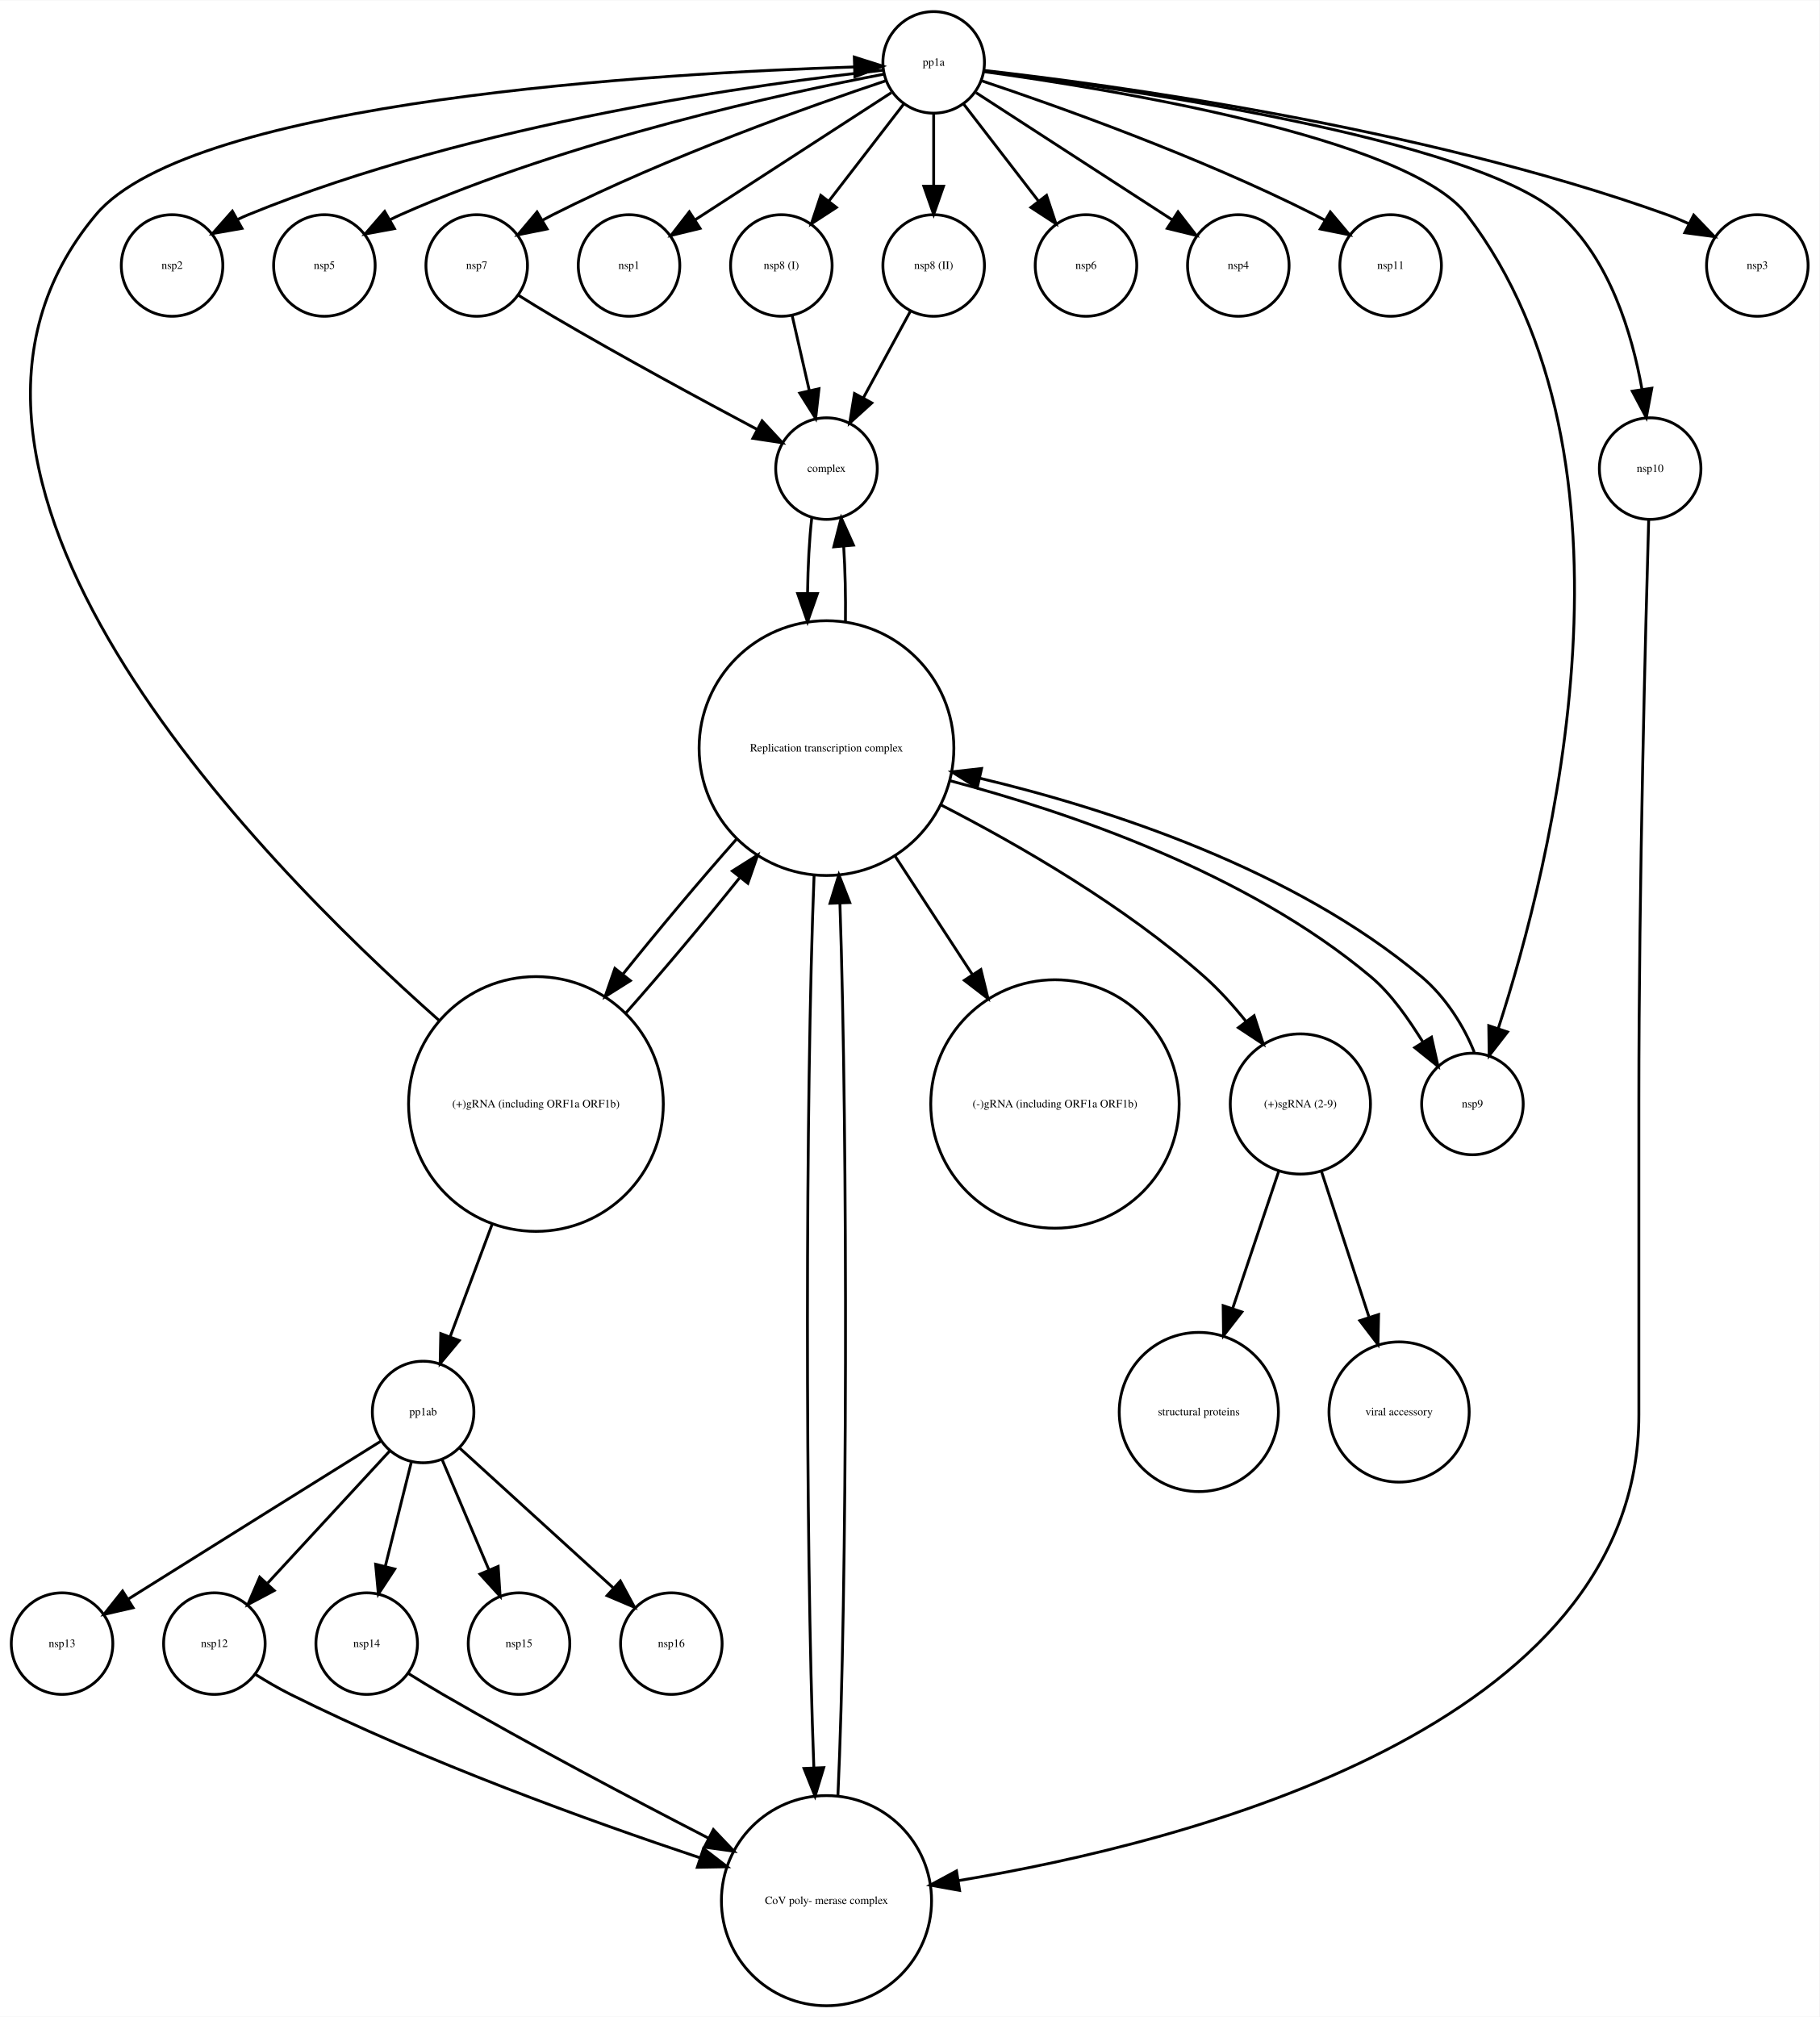
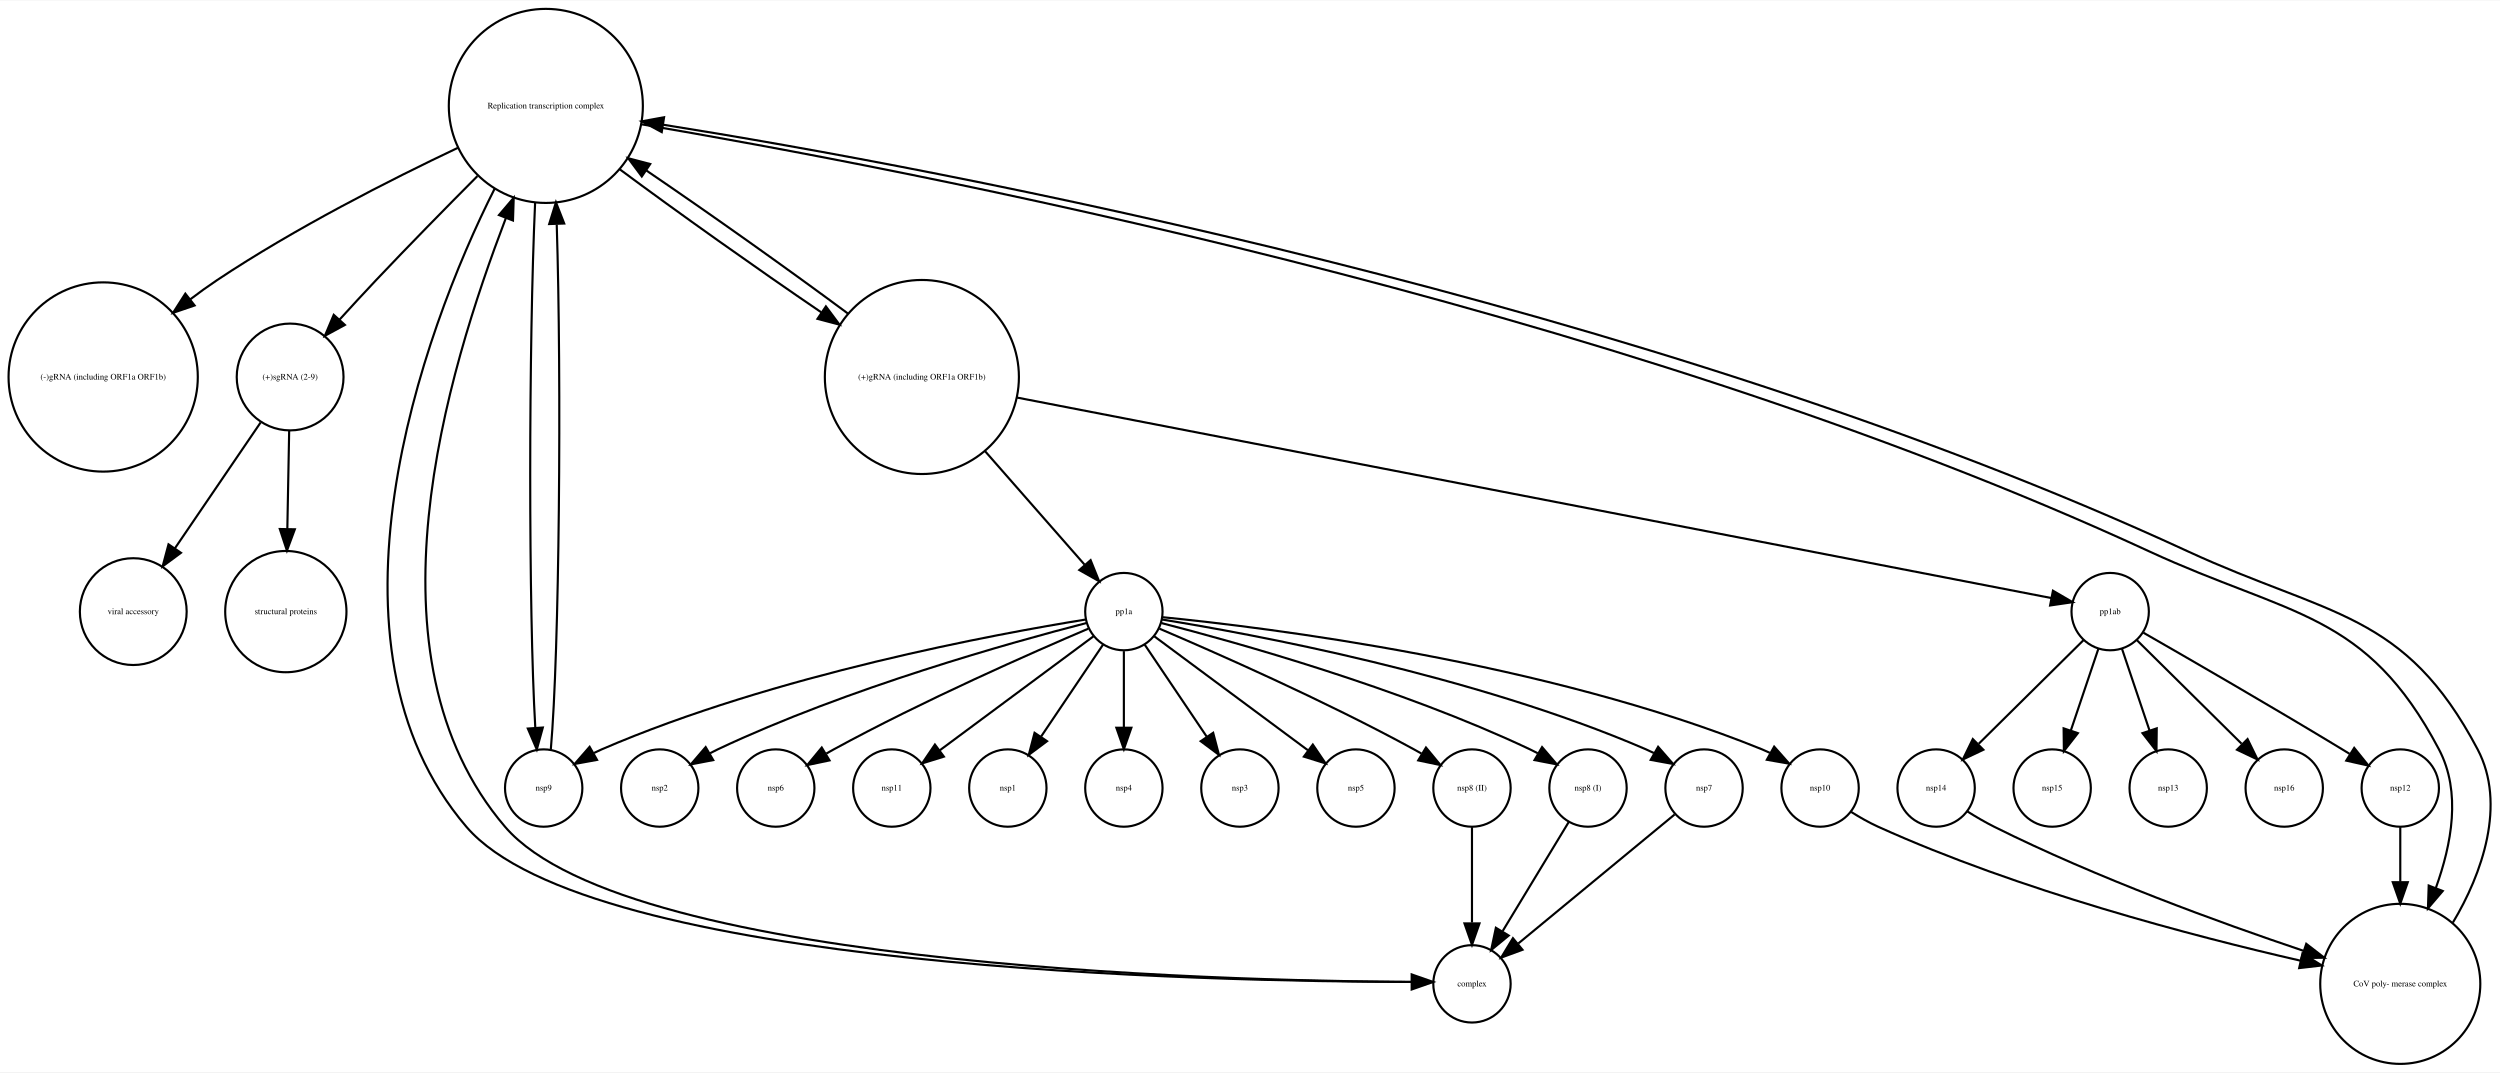
- <svg xmlns="http://www.w3.org/2000/svg" width="645pt" height="715pt" viewBox="0.00 0.00 645.00 714.77">
-   <g id="graph0" class="graph" transform="scale(1 1) rotate(0) translate(4 710.773)">
-     <polygon fill="white" stroke="none" points="-4,4 -4,-710.773 641,-710.773 641,4 -4,4" />
+ <svg xmlns="http://www.w3.org/2000/svg" width="1163pt" height="499pt" viewBox="0.00 0.00 1163.43 498.77">
+   <g id="graph0" class="graph" transform="scale(1 1) rotate(0) translate(4 494.773)">
+     <polygon fill="white" stroke="none" points="-4,4 -4,-494.773 1159.43,-494.773 1159.43,4 -4,4" />
    <g id="node1" class="node">
-       <ellipse fill="none" stroke="black" cx="57" cy="-616.773" rx="18" ry="18" />
-       <text text-anchor="middle" x="57" y="-615.573" font-family="Times,serif" font-size="4.00">nsp2</text>
+       <ellipse fill="none" stroke="black" cx="44.017" cy="-319.539" rx="44.035" ry="44.035" />
+       <text text-anchor="middle" x="44.017" y="-318.339" font-family="Times,serif" font-size="4.00">(-)gRNA (including ORF1a ORF1b)</text>
    </g>
    <g id="node2" class="node">
-       <ellipse fill="none" stroke="black" cx="289" cy="-37.123" rx="37.247" ry="37.247" />
-       <text text-anchor="middle" x="289" y="-35.923" font-family="Times,serif" font-size="4.00">CoV poly- merase complex</text>
+       <ellipse fill="none" stroke="black" cx="131.017" cy="-319.539" rx="24.851" ry="24.851" />
+       <text text-anchor="middle" x="131.017" y="-318.339" font-family="Times,serif" font-size="4.00">(+)sgRNA (2-9)</text>
+     </g>
+     <g id="node17" class="node">
+       <ellipse fill="none" stroke="black" cx="129.017" cy="-210.354" rx="28.215" ry="28.215" />
+       <text text-anchor="middle" x="129.017" y="-209.154" font-family="Times,serif" font-size="4.00">structural proteins</text>
+     </g>
+     <g id="edge2" class="edge">
+       <path fill="none" stroke="black" d="M130.569,-294.485C130.318,-281.045 130,-264 129.717,-248.848" />
+       <polygon fill="black" stroke="black" points="133.214,-248.661 129.528,-238.728 126.215,-248.792 133.214,-248.661" />
+     </g>
+     <g id="node26" class="node">
+       <ellipse fill="none" stroke="black" cx="58.017" cy="-210.354" rx="24.851" ry="24.851" />
+       <text text-anchor="middle" x="58.017" y="-209.154" font-family="Times,serif" font-size="4.00">viral accessory</text>
+     </g>
+     <g id="edge1" class="edge">
+       <path fill="none" stroke="black" d="M117.287,-298.378C106.02,-281.835 89.933,-258.216 77.362,-239.757" />
+       <polygon fill="black" stroke="black" points="80.209,-237.719 71.687,-231.424 74.423,-241.659 80.209,-237.719" />
+     </g>
+     <g id="node3" class="node">
+       <ellipse fill="none" stroke="black" cx="897.017" cy="-128.246" rx="18" ry="18" />
+       <text text-anchor="middle" x="897.017" y="-127.046" font-family="Times,serif" font-size="4.00">nsp14</text>
+     </g>
+     <g id="node23" class="node">
+       <ellipse fill="none" stroke="black" cx="1113.02" cy="-37.123" rx="37.247" ry="37.247" />
+       <text text-anchor="middle" x="1113.02" y="-35.923" font-family="Times,serif" font-size="4.00">CoV poly- merase complex</text>
+     </g>
+     <g id="edge3" class="edge">
+       <path fill="none" stroke="black" d="M911.567,-117.352C915.517,-114.87 919.855,-112.325 924.017,-110.246 971.664,-86.448 1029.18,-65.536 1068.16,-52.442" />
+       <polygon fill="black" stroke="black" points="1069.27,-55.762 1077.65,-49.284 1067.06,-49.12 1069.27,-55.762" />
+     </g>
+     <g id="node4" class="node">
+       <ellipse fill="none" stroke="black" cx="978.017" cy="-210.354" rx="18" ry="18" />
+       <text text-anchor="middle" x="978.017" y="-209.154" font-family="Times,serif" font-size="4.00">pp1ab</text>
+     </g>
+     <g id="edge7" class="edge">
+       <path fill="none" stroke="black" d="M965.715,-197.187C952.751,-184.365 932.133,-163.975 916.864,-148.874" />
+       <polygon fill="black" stroke="black" points="919.007,-146.071 909.435,-141.527 914.084,-151.048 919.007,-146.071" />
+     </g>
+     <g id="node7" class="node">
+       <ellipse fill="none" stroke="black" cx="951.017" cy="-128.246" rx="18" ry="18" />
+       <text text-anchor="middle" x="951.017" y="-127.046" font-family="Times,serif" font-size="4.00">nsp15</text>
+     </g>
+     <g id="edge4" class="edge">
+       <path fill="none" stroke="black" d="M972.554,-193.143C968.857,-182.176 963.897,-167.46 959.669,-154.915" />
+       <polygon fill="black" stroke="black" points="962.984,-153.791 956.473,-145.433 956.35,-156.027 962.984,-153.791" />
+     </g>
+     <g id="node19" class="node">
+       <ellipse fill="none" stroke="black" cx="1005.02" cy="-128.246" rx="18" ry="18" />
+       <text text-anchor="middle" x="1005.02" y="-127.046" font-family="Times,serif" font-size="4.00">nsp13</text>
+     </g>
+     <g id="edge6" class="edge">
+       <path fill="none" stroke="black" d="M983.481,-193.143C987.178,-182.176 992.137,-167.46 996.366,-154.915" />
+       <polygon fill="black" stroke="black" points="999.684,-156.027 999.562,-145.433 993.051,-153.791 999.684,-156.027" />
+     </g>
+     <g id="node20" class="node">
+       <ellipse fill="none" stroke="black" cx="1059.02" cy="-128.246" rx="18" ry="18" />
+       <text text-anchor="middle" x="1059.02" y="-127.046" font-family="Times,serif" font-size="4.00">nsp16</text>
+     </g>
+     <g id="edge5" class="edge">
+       <path fill="none" stroke="black" d="M990.32,-197.187C1003.28,-184.365 1023.9,-163.975 1039.17,-148.874" />
+       <polygon fill="black" stroke="black" points="1041.95,-151.048 1046.6,-141.527 1037.03,-146.071 1041.95,-151.048" />
+     </g>
+     <g id="node27" class="node">
+       <ellipse fill="none" stroke="black" cx="1113.02" cy="-128.246" rx="18" ry="18" />
+       <text text-anchor="middle" x="1113.02" y="-127.046" font-family="Times,serif" font-size="4.00">nsp12</text>
+     </g>
+     <g id="edge8" class="edge">
+       <path fill="none" stroke="black" d="M993.493,-200.525C1014.55,-188.466 1053.34,-166.073 1086.02,-146.246 1087.14,-145.567 1088.28,-144.869 1089.43,-144.161" />
+       <polygon fill="black" stroke="black" points="1091.58,-146.945 1098.22,-138.688 1087.88,-141.003 1091.58,-146.945" />
+     </g>
+     <g id="node5" class="node">
+       <ellipse fill="none" stroke="black" cx="250.017" cy="-445.695" rx="45.156" ry="45.156" />
+       <text text-anchor="middle" x="250.017" y="-444.495" font-family="Times,serif" font-size="4.00">Replication transcription complex </text>
+     </g>
+     <g id="edge10" class="edge">
+       <path fill="none" stroke="black" d="M209.069,-426.186C177.47,-411.218 133.189,-388.73 97.017,-364.617 92.83,-361.826 88.589,-358.763 84.424,-355.592" />
+       <polygon fill="black" stroke="black" points="86.57,-352.827 76.543,-349.405 82.248,-358.333 86.57,-352.827" />
+     </g>
+     <g id="edge9" class="edge">
+       <path fill="none" stroke="black" d="M218.187,-413.04C203.659,-398.437 186.319,-380.789 171.017,-364.617 165.424,-358.706 159.487,-352.261 153.947,-346.169" />
+       <polygon fill="black" stroke="black" points="156.502,-343.776 147.197,-338.709 151.311,-348.473 156.502,-343.776" />
+     </g>
+     <g id="node12" class="node">
+       <ellipse fill="none" stroke="black" cx="249.017" cy="-128.246" rx="18" ry="18" />
+       <text text-anchor="middle" x="249.017" y="-127.046" font-family="Times,serif" font-size="4.00">nsp9</text>
+     </g>
+     <g id="edge14" class="edge">
+       <path fill="none" stroke="black" d="M245.033,-400.834C242.028,-334.631 241.918,-211.122 245.104,-156.467" />
+       <polygon fill="black" stroke="black" points="248.616,-156.408 245.809,-146.192 241.632,-155.929 248.616,-156.408" />
+     </g>
+     <g id="node15" class="node">
+       <ellipse fill="none" stroke="black" cx="425.017" cy="-319.539" rx="45.156" ry="45.156" />
+       <text text-anchor="middle" x="425.017" y="-318.339" font-family="Times,serif" font-size="4.00">(+)gRNA (including ORF1a ORF1b)</text>
+     </g>
+     <g id="edge12" class="edge">
+       <path fill="none" stroke="black" d="M284.385,-416.211C311.21,-396.273 348.628,-369.717 378.176,-349.643" />
+       <polygon fill="black" stroke="black" points="380.35,-352.398 386.678,-343.9 376.432,-346.597 380.35,-352.398" />
+     </g>
+     <g id="node16" class="node">
+       <ellipse fill="none" stroke="black" cx="681.017" cy="-37.123" rx="18" ry="18" />
+       <text text-anchor="middle" x="681.017" y="-35.923" font-family="Times,serif" font-size="4.00">complex</text>
+     </g>
+     <g id="edge13" class="edge">
+       <path fill="none" stroke="black" d="M226.268,-407.319C191.874,-339.371 140.688,-194.828 213.017,-110.246 269.939,-43.682 560.557,-38.15 652.941,-38.003" />
+       <polygon fill="black" stroke="black" points="652.954,-41.503 662.956,-38.008 652.957,-34.503 652.954,-41.503" />
+     </g>
+     <g id="edge11" class="edge">
+       <path fill="none" stroke="black" d="M294.353,-437.169C412.748,-416.972 743.786,-355.046 996.017,-238.461 1061.97,-207.975 1097.09,-210.502 1131.02,-146.246 1141.54,-126.306 1136.89,-102.113 1129.55,-81.672" />
+       <polygon fill="black" stroke="black" points="1132.78,-80.333 1125.9,-72.274 1126.25,-82.863 1132.78,-80.333" />
+     </g>
+     <g id="node6" class="node">
+       <ellipse fill="none" stroke="black" cx="519.017" cy="-128.246" rx="18" ry="18" />
+       <text text-anchor="middle" x="519.017" y="-127.046" font-family="Times,serif" font-size="4.00">nsp4</text>
+     </g>
+     <g id="node8" class="node">
+       <ellipse fill="none" stroke="black" cx="573.017" cy="-128.246" rx="18" ry="18" />
+       <text text-anchor="middle" x="573.017" y="-127.046" font-family="Times,serif" font-size="4.00">nsp3</text>
    </g>
    <g id="node9" class="node">
-       <ellipse fill="none" stroke="black" cx="289" cy="-445.695" rx="45.156" ry="45.156" />
-       <text text-anchor="middle" x="289" y="-444.495" font-family="Times,serif" font-size="4.00">Replication transcription complex </text>
-     </g>
-     <g id="edge1" class="edge">
-       <path fill="none" stroke="black" d="M293.044,-74.144C296.394,-145.753 296.634,-306.346 293.762,-390.659" />
-       <polygon fill="black" stroke="black" points="290.259,-390.676 293.386,-400.799 297.254,-390.935 290.259,-390.676" />
-     </g>
-     <g id="node3" class="node">
-       <ellipse fill="none" stroke="black" cx="111" cy="-616.773" rx="18" ry="18" />
-       <text text-anchor="middle" x="111" y="-615.573" font-family="Times,serif" font-size="4.00">nsp5</text>
-     </g>
-     <g id="node4" class="node">
-       <ellipse fill="none" stroke="black" cx="165" cy="-616.773" rx="18" ry="18" />
-       <text text-anchor="middle" x="165" y="-615.573" font-family="Times,serif" font-size="4.00">nsp7</text>
+       <ellipse fill="none" stroke="black" cx="789.017" cy="-128.246" rx="18" ry="18" />
+       <text text-anchor="middle" x="789.017" y="-127.046" font-family="Times,serif" font-size="4.00">nsp7</text>
+     </g>
+     <g id="edge15" class="edge">
+       <path fill="none" stroke="black" d="M775.339,-115.959C756.999,-100.824 724.243,-73.794 702.57,-55.909" />
+       <polygon fill="black" stroke="black" points="704.525,-52.984 694.585,-49.319 700.07,-58.383 704.525,-52.984" />
+     </g>
+     <g id="node10" class="node">
+       <ellipse fill="none" stroke="black" cx="627.017" cy="-128.246" rx="18" ry="18" />
+       <text text-anchor="middle" x="627.017" y="-127.046" font-family="Times,serif" font-size="4.00">nsp5</text>
+     </g>
+     <g id="node11" class="node">
+       <ellipse fill="none" stroke="black" cx="735.017" cy="-128.246" rx="18" ry="18" />
+       <text text-anchor="middle" x="735.017" y="-127.046" font-family="Times,serif" font-size="4.00">nsp8 (I)</text>
+     </g>
+     <g id="edge16" class="edge">
+       <path fill="none" stroke="black" d="M726.1,-112.529C717.737,-98.725 705.088,-77.85 695.315,-61.721" />
+       <polygon fill="black" stroke="black" points="698.123,-59.601 689.948,-52.862 692.136,-63.228 698.123,-59.601" />
+     </g>
+     <g id="edge17" class="edge">
+       <path fill="none" stroke="black" d="M252.333,-146.192C256.331,-191.599 257.39,-317.492 255.088,-390.467" />
+       <polygon fill="black" stroke="black" points="251.577,-390.717 254.723,-400.834 258.572,-390.963 251.577,-390.717" />
+     </g>
+     <g id="node13" class="node">
+       <ellipse fill="none" stroke="black" cx="303.017" cy="-128.246" rx="18" ry="18" />
+       <text text-anchor="middle" x="303.017" y="-127.046" font-family="Times,serif" font-size="4.00">nsp2</text>
+     </g>
+     <g id="node14" class="node">
+       <ellipse fill="none" stroke="black" cx="357.017" cy="-128.246" rx="18" ry="18" />
+       <text text-anchor="middle" x="357.017" y="-127.046" font-family="Times,serif" font-size="4.00">nsp6</text>
+     </g>
+     <g id="edge18" class="edge">
+       <path fill="none" stroke="black" d="M469.337,-309.949C579.181,-288.658 861.554,-233.927 950.654,-216.657" />
+       <polygon fill="black" stroke="black" points="951.386,-220.081 960.537,-214.742 950.054,-213.209 951.386,-220.081" />
+     </g>
+     <g id="edge19" class="edge">
+       <path fill="none" stroke="black" d="M390.656,-349.018C363.827,-368.96 326.4,-395.523 296.848,-415.599" />
+       <polygon fill="black" stroke="black" points="294.673,-412.845 288.345,-421.343 298.591,-418.646 294.673,-412.845" />
+     </g>
+     <g id="node24" class="node">
+       <ellipse fill="none" stroke="black" cx="519.017" cy="-210.354" rx="18" ry="18" />
+       <text text-anchor="middle" x="519.017" y="-209.154" font-family="Times,serif" font-size="4.00">pp1a</text>
+     </g>
+     <g id="edge20" class="edge">
+       <path fill="none" stroke="black" d="M454.244,-285.213C469.432,-267.894 487.524,-247.264 500.722,-232.215" />
+       <polygon fill="black" stroke="black" points="503.539,-234.311 507.501,-224.485 498.276,-229.696 503.539,-234.311" />
+     </g>
+     <g id="edge21" class="edge">
+       <path fill="none" stroke="black" d="M662.786,-38C585.544,-38.026 288.62,-42.886 231.017,-110.246 163.246,-189.498 203.914,-321.393 231.452,-393.596" />
+       <polygon fill="black" stroke="black" points="228.198,-394.887 235.07,-402.95 234.726,-392.361 228.198,-394.887" />
    </g>
    <g id="node18" class="node">
-       <ellipse fill="none" stroke="black" cx="289" cy="-544.773" rx="18" ry="18" />
-       <text text-anchor="middle" x="289" y="-543.573" font-family="Times,serif" font-size="4.00">complex</text>
-     </g>
-     <g id="edge2" class="edge">
-       <path fill="none" stroke="black" d="M179.753,-606.254C183.702,-603.77 187.988,-601.13 192,-598.773 216.317,-584.493 244.68,-569.143 264.43,-558.657" />
-       <polygon fill="black" stroke="black" points="266.174,-561.694 273.379,-553.926 262.902,-555.506 266.174,-561.694" />
-     </g>
-     <g id="node5" class="node">
-       <ellipse fill="none" stroke="black" cx="219" cy="-616.773" rx="18" ry="18" />
-       <text text-anchor="middle" x="219" y="-615.573" font-family="Times,serif" font-size="4.00">nsp1</text>
-     </g>
-     <g id="node6" class="node">
-       <ellipse fill="none" stroke="black" cx="18" cy="-128.246" rx="18" ry="18" />
-       <text text-anchor="middle" x="18" y="-127.046" font-family="Times,serif" font-size="4.00">nsp13</text>
-     </g>
-     <g id="node7" class="node">
-       <ellipse fill="none" stroke="black" cx="146" cy="-210.354" rx="18" ry="18" />
-       <text text-anchor="middle" x="146" y="-209.154" font-family="Times,serif" font-size="4.00">pp1ab</text>
-     </g>
-     <g id="edge6" class="edge">
-       <path fill="none" stroke="black" d="M130.932,-199.961C111.184,-187.647 75.478,-165.362 45,-146.246 43.891,-145.551 42.757,-144.839 41.612,-144.12" />
-       <polygon fill="black" stroke="black" points="43.177,-140.969 32.849,-138.608 39.45,-146.895 43.177,-140.969" />
-     </g>
-     <g id="node13" class="node">
-       <ellipse fill="none" stroke="black" cx="72" cy="-128.246" rx="18" ry="18" />
-       <text text-anchor="middle" x="72" y="-127.046" font-family="Times,serif" font-size="4.00">nsp12</text>
-     </g>
-     <g id="edge4" class="edge">
-       <path fill="none" stroke="black" d="M134.111,-196.483C122.459,-183.87 104.517,-164.447 90.908,-149.714" />
-       <polygon fill="black" stroke="black" points="93.216,-147.056 83.86,-142.085 88.075,-151.805 93.216,-147.056" />
-     </g>
-     <g id="node16" class="node">
-       <ellipse fill="none" stroke="black" cx="126" cy="-128.246" rx="18" ry="18" />
-       <text text-anchor="middle" x="126" y="-127.046" font-family="Times,serif" font-size="4.00">nsp14</text>
-     </g>
-     <g id="edge7" class="edge">
-       <path fill="none" stroke="black" d="M141.856,-192.755C139.174,-182.014 135.625,-167.799 132.565,-155.541" />
-       <polygon fill="black" stroke="black" points="135.957,-154.678 130.139,-145.823 129.165,-156.373 135.957,-154.678" />
-     </g>
-     <g id="node23" class="node">
-       <ellipse fill="none" stroke="black" cx="180" cy="-128.246" rx="18" ry="18" />
-       <text text-anchor="middle" x="180" y="-127.046" font-family="Times,serif" font-size="4.00">nsp15</text>
-     </g>
-     <g id="edge3" class="edge">
-       <path fill="none" stroke="black" d="M152.717,-193.527C157.467,-182.336 163.933,-167.103 169.377,-154.274" />
-       <polygon fill="black" stroke="black" points="172.611,-155.613 173.297,-145.04 166.168,-152.878 172.611,-155.613" />
-     </g>
-     <g id="node24" class="node">
-       <ellipse fill="none" stroke="black" cx="234" cy="-128.246" rx="18" ry="18" />
-       <text text-anchor="middle" x="234" y="-127.046" font-family="Times,serif" font-size="4.00">nsp16</text>
-     </g>
-     <g id="edge5" class="edge">
-       <path fill="none" stroke="black" d="M158.985,-197.534C173.283,-184.518 196.471,-163.409 213.286,-148.102" />
-       <polygon fill="black" stroke="black" points="215.923,-150.435 220.962,-141.115 211.211,-145.258 215.923,-150.435" />
-     </g>
-     <g id="node8" class="node">
-       <ellipse fill="none" stroke="black" cx="273" cy="-616.773" rx="18" ry="18" />
-       <text text-anchor="middle" x="273" y="-615.573" font-family="Times,serif" font-size="4.00">nsp8 (I)</text>
-     </g>
-     <g id="edge8" class="edge">
-       <path fill="none" stroke="black" d="M276.873,-598.828C278.681,-590.918 280.877,-581.313 282.9,-572.461" />
-       <polygon fill="black" stroke="black" points="286.346,-573.091 285.163,-562.562 279.522,-571.531 286.346,-573.091" />
-     </g>
-     <g id="edge11" class="edge">
-       <path fill="none" stroke="black" d="M284.614,-400.799C281.492,-323.374 281.462,-163.282 284.525,-84.28" />
-       <polygon fill="black" stroke="black" points="288.028,-84.284 284.956,-74.144 281.034,-83.986 288.028,-84.284" />
-     </g>
-     <g id="node11" class="node">
-       <ellipse fill="none" stroke="black" cx="186" cy="-319.539" rx="45.156" ry="45.156" />
-       <text text-anchor="middle" x="186" y="-318.339" font-family="Times,serif" font-size="4.00">(+)gRNA (including ORF1a ORF1b)</text>
-     </g>
-     <g id="edge9" class="edge">
-       <path fill="none" stroke="black" d="M257.056,-413.366C244.264,-398.929 229.634,-381.524 216.947,-365.705" />
-       <polygon fill="black" stroke="black" points="219.47,-363.254 210.509,-357.601 213.989,-367.608 219.47,-363.254" />
-     </g>
-     <g id="node12" class="node">
-       <ellipse fill="none" stroke="black" cx="370" cy="-319.539" rx="44.035" ry="44.035" />
-       <text text-anchor="middle" x="370" y="-318.339" font-family="Times,serif" font-size="4.00">(-)gRNA (including ORF1a ORF1b)</text>
-     </g>
-     <g id="edge10" class="edge">
-       <path fill="none" stroke="black" d="M313.303,-407.444C321.947,-394.195 331.77,-379.138 340.783,-365.323" />
-       <polygon fill="black" stroke="black" points="343.739,-367.197 346.272,-356.909 337.876,-363.372 343.739,-367.197" />
-     </g>
-     <g id="node17" class="node">
-       <ellipse fill="none" stroke="black" cx="457" cy="-319.539" rx="24.851" ry="24.851" />
-       <text text-anchor="middle" x="457" y="-318.339" font-family="Times,serif" font-size="4.00">(+)sgRNA (2-9)</text>
-     </g>
-     <g id="edge14" class="edge">
-       <path fill="none" stroke="black" d="M329.433,-425.635C357.482,-411.245 394.732,-389.722 423,-364.617 428.243,-359.961 433.246,-354.402 437.723,-348.828" />
-       <polygon fill="black" stroke="black" points="440.599,-350.828 443.873,-340.752 435.03,-346.587 440.599,-350.828" />
-     </g>
-     <g id="edge12" class="edge">
-       <path fill="none" stroke="black" d="M295.721,-490.464C295.832,-499.574 295.624,-508.91 295.096,-517.172" />
-       <polygon fill="black" stroke="black" points="291.594,-517.04 294.217,-527.305 298.568,-517.645 291.594,-517.04" />
+       <ellipse fill="none" stroke="black" cx="411.017" cy="-128.246" rx="18" ry="18" />
+       <text text-anchor="middle" x="411.017" y="-127.046" font-family="Times,serif" font-size="4.00">nsp11</text>
+     </g>
+     <g id="node21" class="node">
+       <ellipse fill="none" stroke="black" cx="681.017" cy="-128.246" rx="18" ry="18" />
+       <text text-anchor="middle" x="681.017" y="-127.046" font-family="Times,serif" font-size="4.00">nsp8 (II)</text>
+     </g>
+     <g id="edge22" class="edge">
+       <path fill="none" stroke="black" d="M681.017,-110.062C681.017,-97.486 681.017,-80.16 681.017,-65.663" />
+       <polygon fill="black" stroke="black" points="684.517,-65.254 681.017,-55.254 677.517,-65.254 684.517,-65.254" />
+     </g>
+     <g id="node22" class="node">
+       <ellipse fill="none" stroke="black" cx="465.017" cy="-128.246" rx="18" ry="18" />
+       <text text-anchor="middle" x="465.017" y="-127.046" font-family="Times,serif" font-size="4.00">nsp1</text>
+     </g>
+     <g id="edge23" class="edge">
+       <path fill="none" stroke="black" d="M1137.5,-65.639C1151.12,-88.308 1162.48,-120.753 1149.02,-146.246 1115.09,-210.502 1079.97,-207.975 1014.02,-238.461 762.732,-354.609 433.231,-416.506 304.622,-436.94" />
+       <polygon fill="black" stroke="black" points="303.957,-433.501 294.621,-438.509 305.042,-440.417 303.957,-433.501" />
+     </g>
+     <g id="edge26" class="edge">
+       <path fill="none" stroke="black" d="M519.017,-191.972C519.017,-181.614 519.017,-168.24 519.017,-156.503" />
+       <polygon fill="black" stroke="black" points="522.517,-156.319 519.017,-146.319 515.517,-156.319 522.517,-156.319" />
+     </g>
+     <g id="edge27" class="edge">
+       <path fill="none" stroke="black" d="M528.672,-195.032C536.685,-183.145 548.233,-166.014 557.535,-152.213" />
+       <polygon fill="black" stroke="black" points="560.577,-153.962 563.265,-143.714 554.773,-150.05 560.577,-153.962" />
+     </g>
+     <g id="edge29" class="edge">
+       <path fill="none" stroke="black" d="M536.711,-206.68C577.66,-200.087 681.599,-181.008 762.017,-146.246 763.219,-145.727 764.428,-145.159 765.634,-144.555" />
+       <polygon fill="black" stroke="black" points="767.647,-147.437 774.615,-139.456 764.19,-141.35 767.647,-147.437" />
+     </g>
+     <g id="edge31" class="edge">
+       <path fill="none" stroke="black" d="M533.137,-198.881C551.328,-185.388 583.163,-161.774 604.661,-145.829" />
+       <polygon fill="black" stroke="black" points="606.948,-148.49 612.895,-139.721 602.778,-142.868 606.948,-148.49" />
+     </g>
+     <g id="edge32" class="edge">
+       <path fill="none" stroke="black" d="M536.494,-205.027C570.495,-196.284 647.515,-174.884 708.017,-146.246 709.2,-145.686 710.395,-145.085 711.589,-144.455" />
+       <polygon fill="black" stroke="black" points="713.639,-147.311 720.526,-139.261 710.121,-141.259 713.639,-147.311" />
+     </g>
+     <g id="edge34" class="edge">
+       <path fill="none" stroke="black" d="M501.324,-206.68C460.374,-200.087 356.436,-181.008 276.017,-146.246 274.816,-145.727 273.607,-145.159 272.401,-144.555" />
+       <polygon fill="black" stroke="black" points="273.844,-141.35 263.42,-139.456 270.388,-147.437 273.844,-141.35" />
+     </g>
+     <g id="edge24" class="edge">
+       <path fill="none" stroke="black" d="M501.541,-205.027C467.54,-196.284 390.52,-174.884 330.017,-146.246 328.835,-145.686 327.64,-145.085 326.446,-144.455" />
+       <polygon fill="black" stroke="black" points="327.913,-141.259 317.509,-139.261 324.396,-147.311 327.913,-141.259" />
+     </g>
+     <g id="edge25" class="edge">
+       <path fill="none" stroke="black" d="M502.484,-202.419C476.704,-191.43 425.576,-168.928 384.017,-146.246 382.869,-145.619 381.702,-144.963 380.531,-144.289" />
+       <polygon fill="black" stroke="black" points="382.042,-141.113 371.673,-138.938 378.422,-147.104 382.042,-141.113" />
+     </g>
+     <g id="edge30" class="edge">
+       <path fill="none" stroke="black" d="M504.898,-198.881C486.707,-185.388 454.871,-161.774 433.374,-145.829" />
+       <polygon fill="black" stroke="black" points="435.257,-142.868 425.14,-139.721 431.087,-148.49 435.257,-142.868" />
+     </g>
+     <g id="edge33" class="edge">
+       <path fill="none" stroke="black" d="M535.551,-202.419C561.331,-191.43 612.459,-168.928 654.017,-146.246 655.166,-145.619 656.333,-144.963 657.504,-144.289" />
+       <polygon fill="black" stroke="black" points="659.612,-147.104 666.362,-138.938 655.993,-141.113 659.612,-147.104" />
+     </g>
+     <g id="edge35" class="edge">
+       <path fill="none" stroke="black" d="M509.363,-195.032C501.35,-183.145 489.802,-166.014 480.499,-152.213" />
+       <polygon fill="black" stroke="black" points="483.262,-150.05 474.77,-143.714 477.457,-153.962 483.262,-150.05" />
    </g>
    <g id="node25" class="node">
-       <ellipse fill="none" stroke="black" cx="518" cy="-319.539" rx="18" ry="18" />
-       <text text-anchor="middle" x="518" y="-318.339" font-family="Times,serif" font-size="4.00">nsp9</text>
-     </g>
-     <g id="edge13" class="edge">
-       <path fill="none" stroke="black" d="M332.669,-434.171C374.718,-422.977 437.973,-401.649 482,-364.617 489.385,-358.406 495.33,-349.636 500.408,-341.552" />
-       <polygon fill="black" stroke="black" points="503.487,-343.229 505.804,-332.89 497.546,-339.527 503.487,-343.229" />
-     </g>
-     <g id="node10" class="node">
-       <ellipse fill="none" stroke="black" cx="421" cy="-210.354" rx="28.215" ry="28.215" />
-       <text text-anchor="middle" x="421" y="-209.154" font-family="Times,serif" font-size="4.00">structural proteins</text>
-     </g>
-     <g id="edge15" class="edge">
-       <path fill="none" stroke="black" d="M170.535,-277.099C165.485,-263.568 160.029,-248.946 155.546,-236.935" />
-       <polygon fill="black" stroke="black" points="158.816,-235.686 152.041,-227.541 152.258,-238.134 158.816,-235.686" />
-     </g>
-     <g id="edge17" class="edge">
-       <path fill="none" stroke="black" d="M217.754,-351.655C230.617,-366.163 245.362,-383.703 258.13,-399.626" />
-       <polygon fill="black" stroke="black" points="255.646,-402.126 264.606,-407.781 261.128,-397.773 255.646,-402.126" />
-     </g>
-     <g id="node22" class="node">
-       <ellipse fill="none" stroke="black" cx="327" cy="-688.773" rx="18" ry="18" />
-       <text text-anchor="middle" x="327" y="-687.573" font-family="Times,serif" font-size="4.00">pp1a</text>
-     </g>
-     <g id="edge16" class="edge">
-       <path fill="none" stroke="black" d="M151.679,-349.149C85.519,-407.671 -46.641,-543.245 30,-634.773 64.162,-675.571 231.195,-684.995 298.658,-687.146" />
-       <polygon fill="black" stroke="black" points="298.862,-690.653 308.959,-687.442 299.063,-683.656 298.862,-690.653" />
-     </g>
-     <g id="edge18" class="edge">
-       <path fill="none" stroke="black" d="M86.547,-117.347C90.497,-114.865 94.836,-112.322 99,-110.246 147.033,-86.307 205.065,-65.353 244.255,-52.289" />
-       <polygon fill="black" stroke="black" points="245.396,-55.598 253.795,-49.14 243.202,-48.951 245.396,-55.598" />
-     </g>
-     <g id="node14" class="node">
-       <ellipse fill="none" stroke="black" cx="327" cy="-616.773" rx="18" ry="18" />
-       <text text-anchor="middle" x="327" y="-615.573" font-family="Times,serif" font-size="4.00">nsp8 (II)</text>
-     </g>
-     <g id="edge19" class="edge">
-       <path fill="none" stroke="black" d="M318.755,-600.584C313.875,-591.595 307.583,-580.006 302.044,-569.801" />
-       <polygon fill="black" stroke="black" points="305.076,-568.051 297.229,-560.933 298.924,-571.391 305.076,-568.051" />
-     </g>
-     <g id="node15" class="node">
-       <ellipse fill="none" stroke="black" cx="492" cy="-210.354" rx="24.851" ry="24.851" />
-       <text text-anchor="middle" x="492" y="-209.154" font-family="Times,serif" font-size="4.00">viral accessory</text>
-     </g>
-     <g id="edge20" class="edge">
-       <path fill="none" stroke="black" d="M140.733,-117.693C144.682,-115.209 148.973,-112.577 153,-110.246 184.035,-92.28 219.899,-73.333 247.004,-59.37" />
-       <polygon fill="black" stroke="black" points="248.905,-62.328 256.203,-54.649 245.709,-56.101 248.905,-62.328" />
-     </g>
-     <g id="edge21" class="edge">
-       <path fill="none" stroke="black" d="M449.365,-295.808C444.614,-281.661 438.4,-263.161 433,-247.083" />
-       <polygon fill="black" stroke="black" points="436.265,-245.811 429.763,-237.446 429.63,-248.04 436.265,-245.811" />
-     </g>
-     <g id="edge22" class="edge">
-       <path fill="none" stroke="black" d="M464.508,-295.545C469.399,-280.569 475.855,-260.798 481.281,-244.179" />
-       <polygon fill="black" stroke="black" points="484.727,-244.902 484.504,-234.31 478.073,-242.729 484.727,-244.902" />
-     </g>
-     <g id="edge23" class="edge">
-       <path fill="none" stroke="black" d="M283.783,-527.305C282.92,-519.757 282.421,-510.337 282.287,-500.624" />
-       <polygon fill="black" stroke="black" points="285.787,-500.461 282.279,-490.464 278.787,-500.467 285.787,-500.461" />
-     </g>
-     <g id="node19" class="node">
-       <ellipse fill="none" stroke="black" cx="381" cy="-616.773" rx="18" ry="18" />
-       <text text-anchor="middle" x="381" y="-615.573" font-family="Times,serif" font-size="4.00">nsp6</text>
-     </g>
-     <g id="node20" class="node">
-       <ellipse fill="none" stroke="black" cx="435" cy="-616.773" rx="18" ry="18" />
-       <text text-anchor="middle" x="435" y="-615.573" font-family="Times,serif" font-size="4.00">nsp4</text>
-     </g>
-     <g id="node21" class="node">
-       <ellipse fill="none" stroke="black" cx="489" cy="-616.773" rx="18" ry="18" />
-       <text text-anchor="middle" x="489" y="-615.573" font-family="Times,serif" font-size="4.00">nsp11</text>
-     </g>
-     <g id="edge24" class="edge">
-       <path fill="none" stroke="black" d="M308.987,-686.003C267.801,-681.498 164.128,-667.554 84,-634.773 82.789,-634.278 81.571,-633.729 80.359,-633.141" />
-       <polygon fill="black" stroke="black" points="81.79,-629.931 71.355,-628.098 78.369,-636.038 81.79,-629.931" />
+       <ellipse fill="none" stroke="black" cx="843.017" cy="-128.246" rx="18" ry="18" />
+       <text text-anchor="middle" x="843.017" y="-127.046" font-family="Times,serif" font-size="4.00">nsp10</text>
    </g>
    <g id="edge28" class="edge">
-       <path fill="none" stroke="black" d="M309.482,-684.622C275.41,-678.114 198.273,-661.521 138,-634.773 136.804,-634.243 135.599,-633.665 134.396,-633.054" />
-       <polygon fill="black" stroke="black" points="135.846,-629.851 125.427,-627.928 132.372,-635.929 135.846,-629.851" />
-     </g>
-     <g id="edge29" class="edge">
-       <path fill="none" stroke="black" d="M309.933,-682.23C283.877,-673.513 232.898,-655.446 192,-634.773 190.832,-634.183 189.65,-633.557 188.466,-632.907" />
-       <polygon fill="black" stroke="black" points="189.952,-629.719 179.563,-627.641 186.388,-635.744 189.952,-629.719" />
-     </g>
-     <g id="edge30" class="edge">
-       <path fill="none" stroke="black" d="M311.983,-678.04C293.929,-666.338 263.425,-646.568 242.304,-632.878" />
-       <polygon fill="black" stroke="black" points="244.185,-629.926 233.889,-627.424 240.377,-635.8 244.185,-629.926" />
-     </g>
-     <g id="edge33" class="edge">
-       <path fill="none" stroke="black" d="M316.331,-673.944C308.787,-664.164 298.519,-650.853 289.871,-639.644" />
-       <polygon fill="black" stroke="black" points="292.526,-637.354 283.646,-631.574 286.983,-641.63 292.526,-637.354" />
-     </g>
-     <g id="edge32" class="edge">
-       <path fill="none" stroke="black" d="M327,-670.47C327,-662.756 327,-653.486 327,-644.886" />
-       <polygon fill="black" stroke="black" points="330.5,-644.878 327,-634.878 323.5,-644.878 330.5,-644.878" />
-     </g>
-     <g id="edge25" class="edge">
-       <path fill="none" stroke="black" d="M337.669,-673.944C345.213,-664.164 355.481,-650.853 364.129,-639.644" />
-       <polygon fill="black" stroke="black" points="367.017,-641.63 370.354,-631.574 361.474,-637.354 367.017,-641.63" />
-     </g>
-     <g id="edge26" class="edge">
-       <path fill="none" stroke="black" d="M342.017,-678.04C360.071,-666.338 390.575,-646.568 411.696,-632.878" />
-       <polygon fill="black" stroke="black" points="413.623,-635.8 420.111,-627.424 409.815,-629.926 413.623,-635.8" />
-     </g>
-     <g id="edge27" class="edge">
-       <path fill="none" stroke="black" d="M344.067,-682.23C370.123,-673.513 421.102,-655.446 462,-634.773 463.168,-634.183 464.35,-633.557 465.534,-632.907" />
-       <polygon fill="black" stroke="black" points="467.612,-635.744 474.437,-627.641 464.048,-629.719 467.612,-635.744" />
-     </g>
-     <g id="edge31" class="edge">
-       <path fill="none" stroke="black" d="M344.932,-685.478C387.943,-679.57 494.964,-662.338 516,-634.773 582.349,-547.835 546.014,-404.369 527.126,-346.214" />
-       <polygon fill="black" stroke="black" points="530.432,-345.064 523.939,-336.692 523.794,-347.286 530.432,-345.064" />
-     </g>
-     <g id="node26" class="node">
-       <ellipse fill="none" stroke="black" cx="581" cy="-544.773" rx="18" ry="18" />
-       <text text-anchor="middle" x="581" y="-543.573" font-family="Times,serif" font-size="4.00">nsp10</text>
-     </g>
-     <g id="edge34" class="edge">
-       <path fill="none" stroke="black" d="M344.927,-685.698C392.152,-679.896 518.439,-662.123 549,-634.773 566.632,-618.995 574.553,-592.78 578.109,-572.877" />
-       <polygon fill="black" stroke="black" points="581.59,-573.268 579.635,-562.855 574.67,-572.214 581.59,-573.268" />
-     </g>
-     <g id="node27" class="node">
-       <ellipse fill="none" stroke="black" cx="619" cy="-616.773" rx="18" ry="18" />
-       <text text-anchor="middle" x="619" y="-615.573" font-family="Times,serif" font-size="4.00">nsp3</text>
-     </g>
-     <g id="edge35" class="edge">
-       <path fill="none" stroke="black" d="M344.816,-685.927C387.62,-681.112 499.202,-666.297 587,-634.773 589.576,-633.849 592.2,-632.747 594.782,-631.556" />
-       <polygon fill="black" stroke="black" points="596.441,-634.639 603.786,-627.003 593.283,-628.392 596.441,-634.639" />
+       <path fill="none" stroke="black" d="M537.066,-207.747C584.401,-203.066 715.403,-187.093 816.017,-146.246 817.23,-145.754 818.449,-145.208 819.662,-144.622" />
+       <polygon fill="black" stroke="black" points="821.649,-147.521 828.669,-139.586 818.233,-141.411 821.649,-147.521" />
    </g>
    <g id="edge36" class="edge">
-       <path fill="none" stroke="black" d="M518.637,-337.898C515.117,-346.889 508.516,-357.454 500,-364.617 454.814,-402.624 389.373,-424.09 343.279,-435.034" />
-       <polygon fill="black" stroke="black" points="342.43,-431.637 333.46,-437.275 343.988,-438.462 342.43,-431.637" />
+       <path fill="none" stroke="black" d="M857.464,-117.135C861.415,-114.656 865.779,-112.166 870.017,-110.246 935.649,-80.525 1016.72,-59.321 1066.64,-47.895" />
+       <polygon fill="black" stroke="black" points="1067.51,-51.287 1076.5,-45.674 1065.97,-44.458 1067.51,-51.287" />
    </g>
    <g id="edge37" class="edge">
-       <path fill="none" stroke="black" d="M580.485,-526.692C579.405,-489.319 577,-397.482 577,-320.539 577,-320.539 577,-320.539 577,-209.354 577,-98.483 417.357,-57.788 335.787,-44.231" />
-       <polygon fill="black" stroke="black" points="336.194,-40.752 325.768,-42.638 335.094,-47.665 336.194,-40.752" />
+       <path fill="none" stroke="black" d="M1113.02,-110.062C1113.02,-102.712 1113.02,-93.739 1113.02,-84.657" />
+       <polygon fill="black" stroke="black" points="1116.52,-84.437 1113.02,-74.437 1109.52,-84.437 1116.52,-84.437" />
    </g>
  </g>
</svg>
